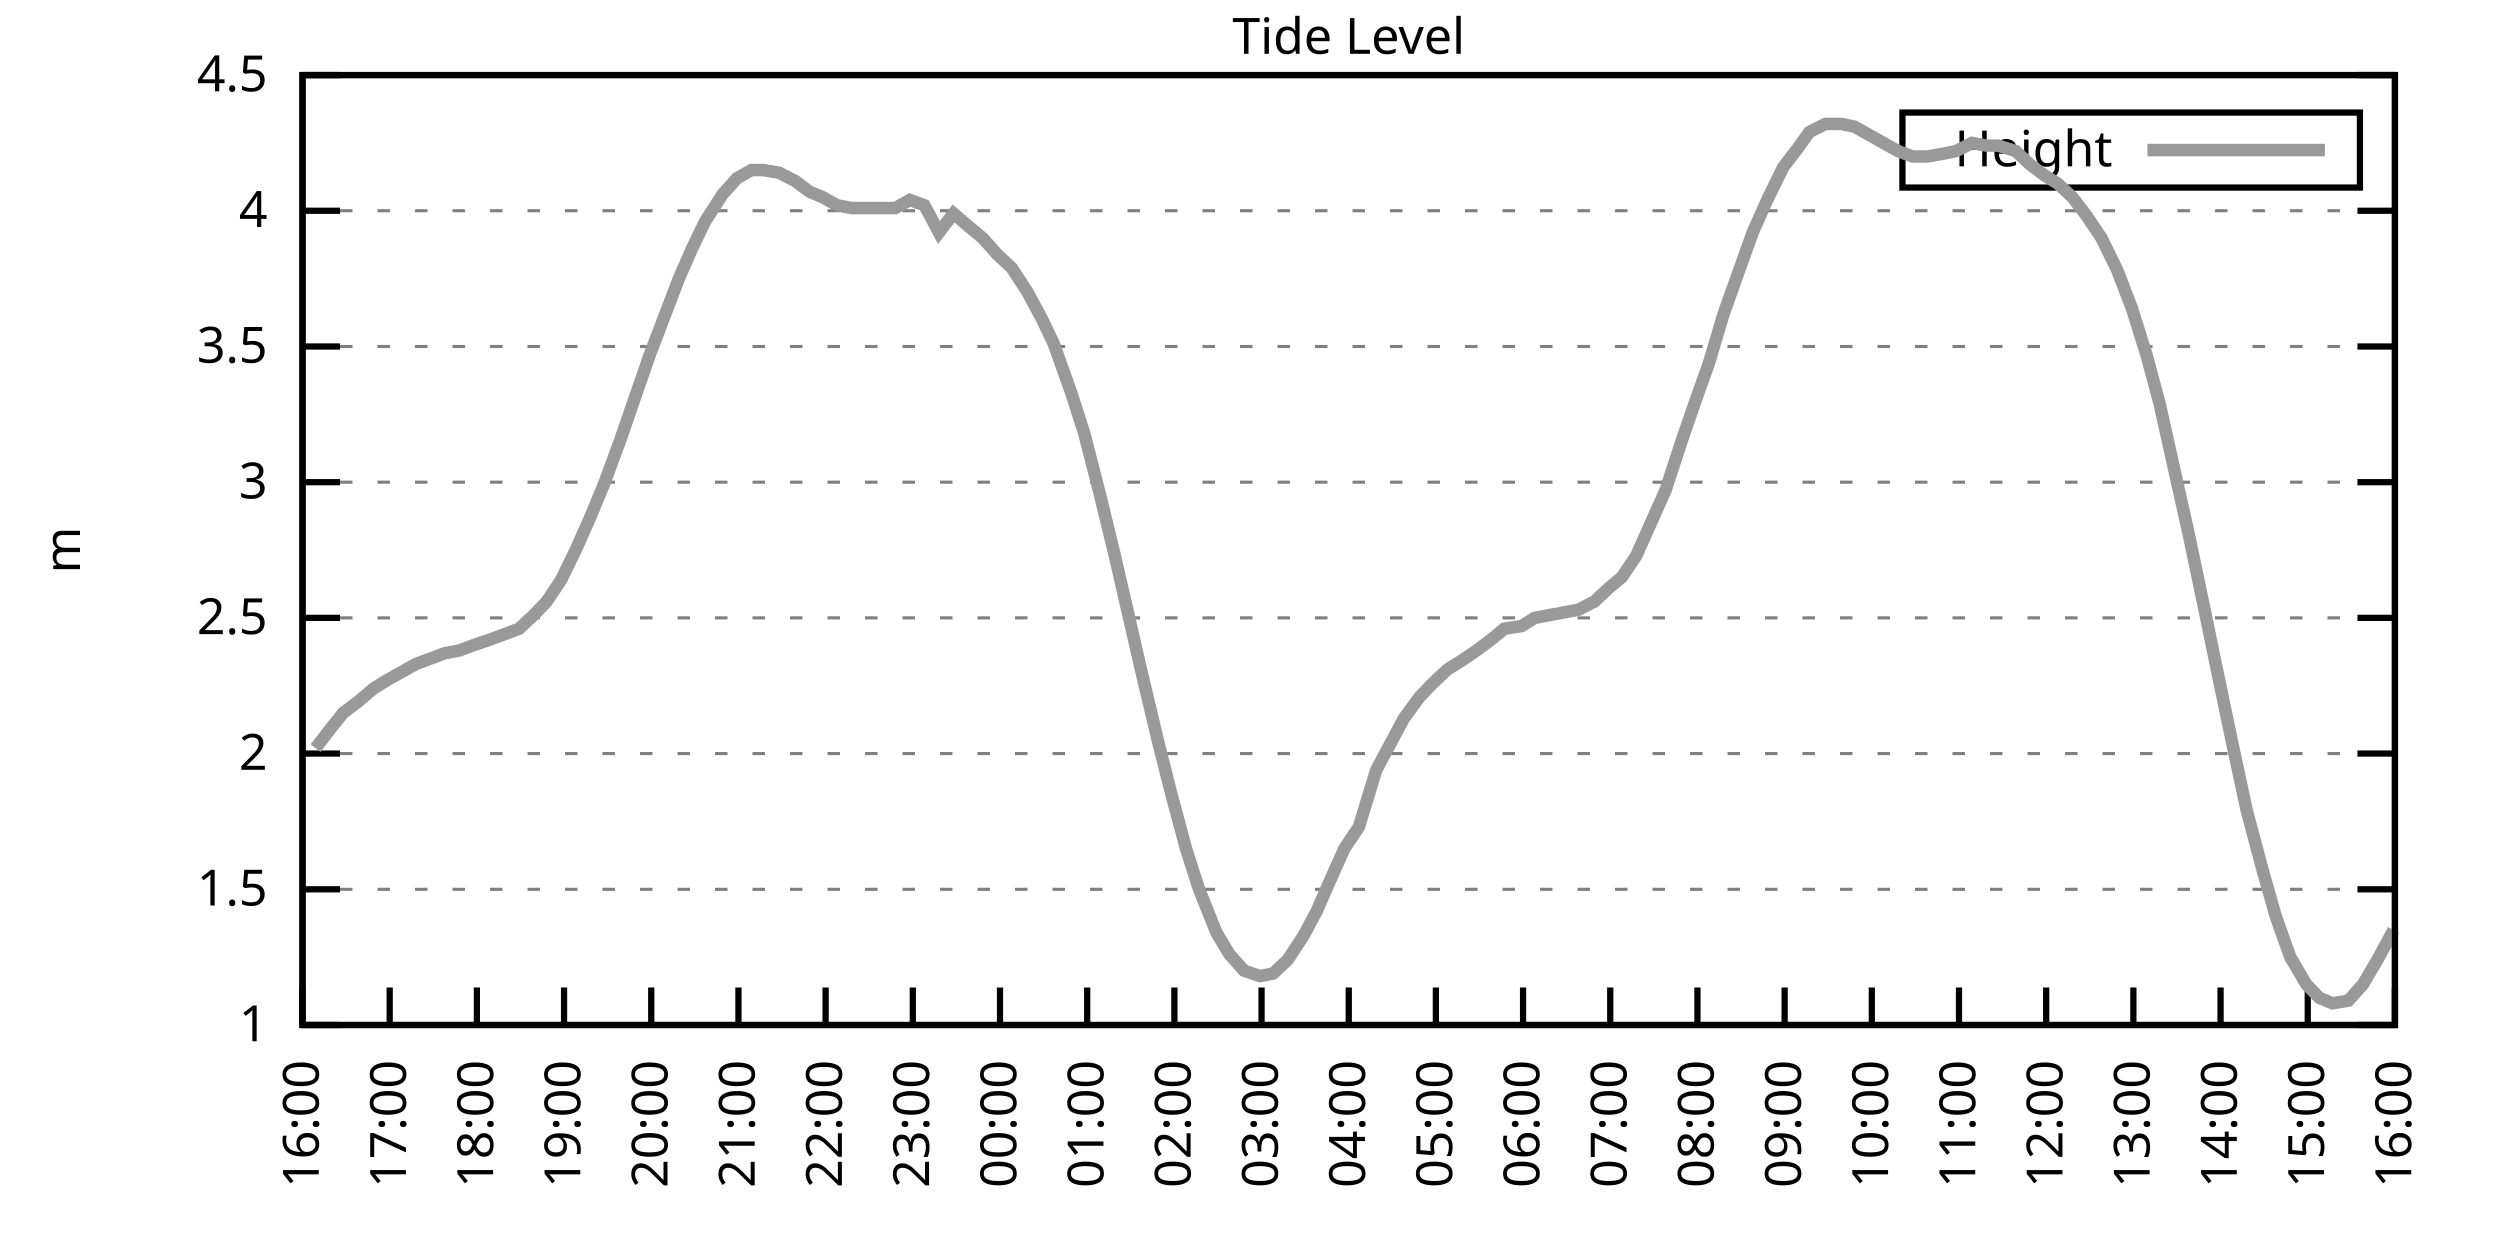
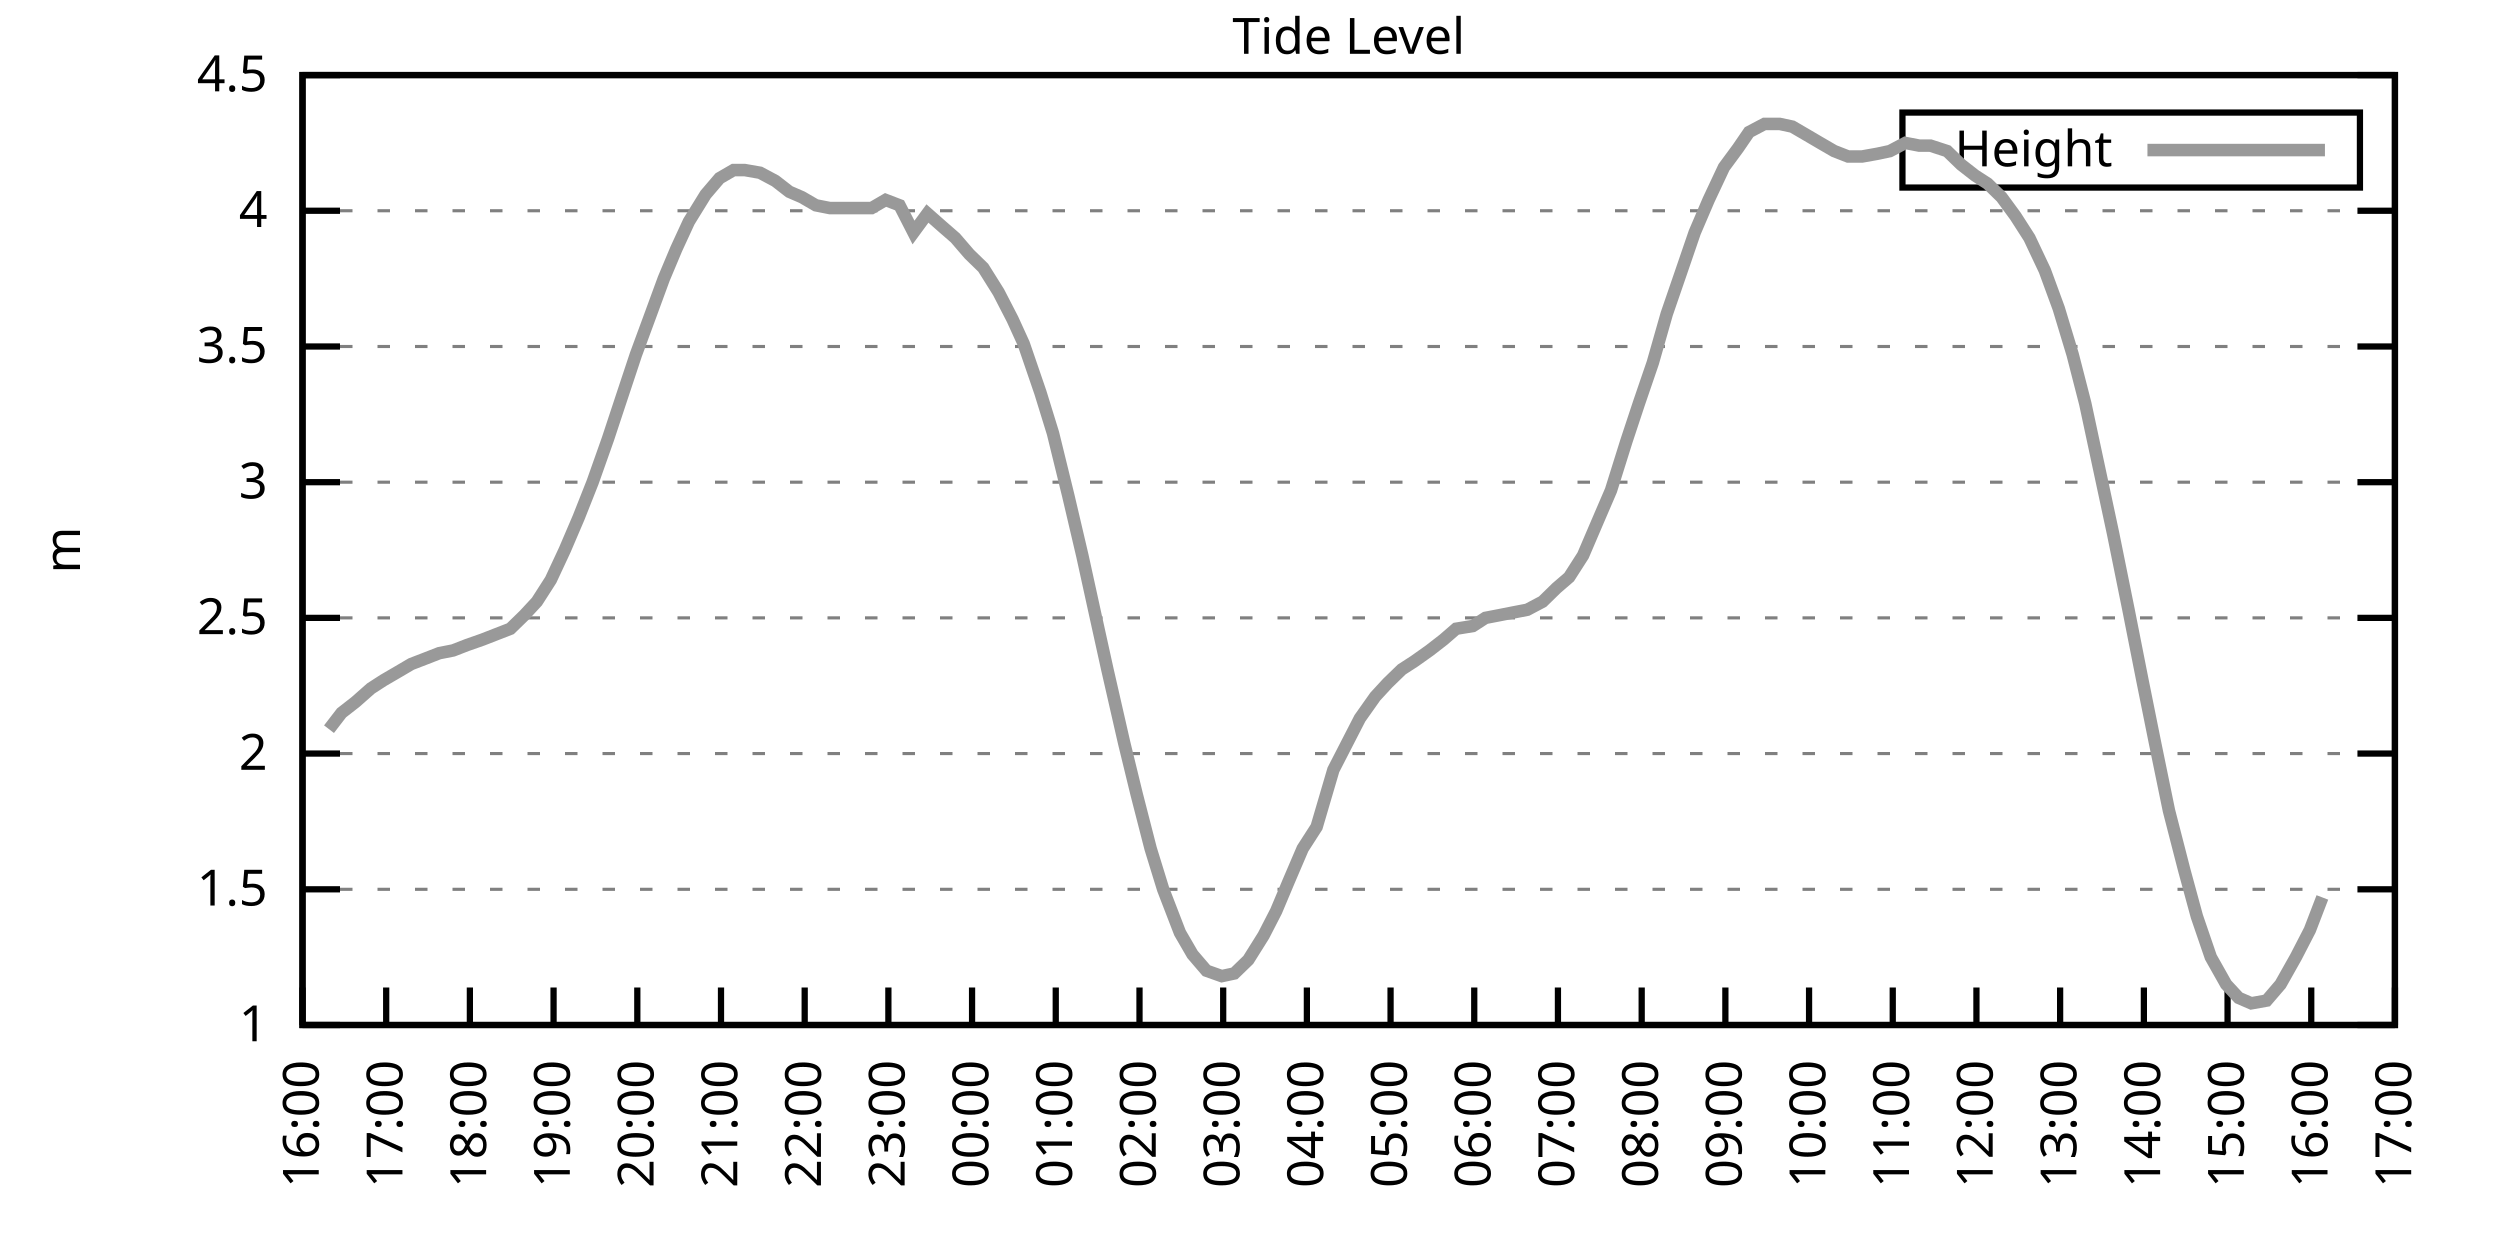
<svg xmlns="http://www.w3.org/2000/svg" xmlns:xlink="http://www.w3.org/1999/xlink" width="400" height="200" viewBox="0 0 400 200">
  <g id="gnuplot_canvas">
    <rect x="0" y="0" width="400" height="200" fill="none" />
    <defs>
      <circle id="gpDot" r="0.5" stroke-width="0.5" stroke="currentColor" />
      <path id="gpPt0" stroke-width="0.333" stroke="currentColor" d="M-1,0 h2 M0,-1 v2" />
      <path id="gpPt1" stroke-width="0.333" stroke="currentColor" d="M-1,-1 L1,1 M1,-1 L-1,1" />
      <path id="gpPt2" stroke-width="0.333" stroke="currentColor" d="M-1,0 L1,0 M0,-1 L0,1 M-1,-1 L1,1 M-1,1 L1,-1" />
      <rect id="gpPt3" stroke-width="0.333" stroke="currentColor" x="-1" y="-1" width="2" height="2" />
      <rect id="gpPt4" stroke-width="0.333" stroke="currentColor" fill="currentColor" x="-1" y="-1" width="2" height="2" />
      <circle id="gpPt5" stroke-width="0.333" stroke="currentColor" cx="0" cy="0" r="1" />
      <use xlink:href="#gpPt5" id="gpPt6" fill="currentColor" stroke="none" />
      <path id="gpPt7" stroke-width="0.333" stroke="currentColor" d="M0,-1.33 L-1.33,0.67 L1.33,0.67 z" />
      <use xlink:href="#gpPt7" id="gpPt8" fill="currentColor" stroke="none" />
      <use xlink:href="#gpPt7" id="gpPt9" stroke="currentColor" transform="rotate(180)" />
      <use xlink:href="#gpPt9" id="gpPt10" fill="currentColor" stroke="none" />
      <use xlink:href="#gpPt3" id="gpPt11" stroke="currentColor" transform="rotate(45)" />
      <use xlink:href="#gpPt11" id="gpPt12" fill="currentColor" stroke="none" />
      <path id="gpPt13" stroke-width="0.333" stroke="currentColor" d="M0,1.330 L1.265,0.411 L0.782,-1.067 L-0.782,-1.076 L-1.265,0.411 z" />
      <use xlink:href="#gpPt13" id="gpPt14" fill="currentColor" stroke="none" />
      <filter id="textbox" filterUnits="objectBoundingBox" x="0" y="0" height="1" width="1">
        <feFlood flood-color="white" flood-opacity="1" result="bgnd" />
        <feComposite in="SourceGraphic" in2="bgnd" operator="atop" />
      </filter>
      <filter id="greybox" filterUnits="objectBoundingBox" x="0" y="0" height="1" width="1">
        <feFlood flood-color="lightgrey" flood-opacity="1" result="grey" />
        <feComposite in="SourceGraphic" in2="grey" operator="atop" />
      </filter>
    </defs>
    <g fill="none" color="white" stroke="currentColor" stroke-width="1.00" stroke-linecap="butt" stroke-linejoin="miter">
</g>
    <g fill="none" color="black" stroke="currentColor" stroke-width="1.00" stroke-linecap="butt" stroke-linejoin="miter">
      <g stroke="none" shape-rendering="crispEdges">
        <polygon fill="rgb(255, 255, 255)" points="48.40,164.00 383.18,164.00 383.18,12.02 48.40,12.02 " />
      </g>
    </g>
    <g fill="none" color="black" stroke="currentColor" stroke-width="1.00" stroke-linecap="butt" stroke-linejoin="miter">
</g>
    <g fill="none" color="black" stroke="black" stroke-width="0.50" stroke-linecap="butt" stroke-linejoin="miter">
</g>
    <g fill="none" color="gray" stroke="currentColor" stroke-width="0.50" stroke-linecap="butt" stroke-linejoin="miter">
      <path stroke="gray" stroke-dasharray="2,4" class="gridline" d="M48.40,164.00 L383.19,164.00  " />
    </g>
    <g fill="none" color="gray" stroke="gray" stroke-width="1.00" stroke-linecap="butt" stroke-linejoin="miter">
</g>
    <g fill="none" color="black" stroke="currentColor" stroke-width="1.00" stroke-linecap="butt" stroke-linejoin="miter">
      <path stroke="black" d="M48.40,164.00 L54.40,164.00 M383.19,164.00 L377.19,164.00  " />
      <g transform="translate(42.80,166.60)" stroke="none" fill="black" font-family="Sans" font-size="8.00" text-anchor="end">
        <text>
          <tspan font-family="Sans"> 1</tspan>
        </text>
      </g>
    </g>
    <g fill="none" color="black" stroke="currentColor" stroke-width="1.00" stroke-linecap="butt" stroke-linejoin="miter">
</g>
    <g fill="none" color="black" stroke="black" stroke-width="0.50" stroke-linecap="butt" stroke-linejoin="miter">
</g>
    <g fill="none" color="gray" stroke="currentColor" stroke-width="0.50" stroke-linecap="butt" stroke-linejoin="miter">
      <path stroke="gray" stroke-dasharray="2,4" class="gridline" d="M48.40,142.29 L383.19,142.29  " />
    </g>
    <g fill="none" color="gray" stroke="gray" stroke-width="1.00" stroke-linecap="butt" stroke-linejoin="miter">
</g>
    <g fill="none" color="black" stroke="currentColor" stroke-width="1.00" stroke-linecap="butt" stroke-linejoin="miter">
      <path stroke="black" d="M48.40,142.29 L54.40,142.29 M383.19,142.29 L377.19,142.29  " />
      <g transform="translate(42.80,144.89)" stroke="none" fill="black" font-family="Sans" font-size="8.00" text-anchor="end">
        <text>
          <tspan font-family="Sans"> 1.5</tspan>
        </text>
      </g>
    </g>
    <g fill="none" color="black" stroke="currentColor" stroke-width="1.00" stroke-linecap="butt" stroke-linejoin="miter">
</g>
    <g fill="none" color="black" stroke="black" stroke-width="0.50" stroke-linecap="butt" stroke-linejoin="miter">
</g>
    <g fill="none" color="gray" stroke="currentColor" stroke-width="0.50" stroke-linecap="butt" stroke-linejoin="miter">
      <path stroke="gray" stroke-dasharray="2,4" class="gridline" d="M48.40,120.57 L383.19,120.57  " />
    </g>
    <g fill="none" color="gray" stroke="gray" stroke-width="1.00" stroke-linecap="butt" stroke-linejoin="miter">
</g>
    <g fill="none" color="black" stroke="currentColor" stroke-width="1.00" stroke-linecap="butt" stroke-linejoin="miter">
      <path stroke="black" d="M48.40,120.57 L54.40,120.57 M383.19,120.57 L377.19,120.57  " />
      <g transform="translate(42.80,123.17)" stroke="none" fill="black" font-family="Sans" font-size="8.00" text-anchor="end">
        <text>
          <tspan font-family="Sans"> 2</tspan>
        </text>
      </g>
    </g>
    <g fill="none" color="black" stroke="currentColor" stroke-width="1.00" stroke-linecap="butt" stroke-linejoin="miter">
</g>
    <g fill="none" color="black" stroke="black" stroke-width="0.50" stroke-linecap="butt" stroke-linejoin="miter">
</g>
    <g fill="none" color="gray" stroke="currentColor" stroke-width="0.50" stroke-linecap="butt" stroke-linejoin="miter">
      <path stroke="gray" stroke-dasharray="2,4" class="gridline" d="M48.40,98.86 L383.19,98.86  " />
    </g>
    <g fill="none" color="gray" stroke="gray" stroke-width="1.00" stroke-linecap="butt" stroke-linejoin="miter">
</g>
    <g fill="none" color="black" stroke="currentColor" stroke-width="1.00" stroke-linecap="butt" stroke-linejoin="miter">
      <path stroke="black" d="M48.40,98.86 L54.40,98.86 M383.19,98.86 L377.19,98.86  " />
      <g transform="translate(42.80,101.46)" stroke="none" fill="black" font-family="Sans" font-size="8.00" text-anchor="end">
        <text>
          <tspan font-family="Sans"> 2.5</tspan>
        </text>
      </g>
    </g>
    <g fill="none" color="black" stroke="currentColor" stroke-width="1.00" stroke-linecap="butt" stroke-linejoin="miter">
</g>
    <g fill="none" color="black" stroke="black" stroke-width="0.50" stroke-linecap="butt" stroke-linejoin="miter">
</g>
    <g fill="none" color="gray" stroke="currentColor" stroke-width="0.50" stroke-linecap="butt" stroke-linejoin="miter">
      <path stroke="gray" stroke-dasharray="2,4" class="gridline" d="M48.40,77.15 L383.19,77.15  " />
    </g>
    <g fill="none" color="gray" stroke="gray" stroke-width="1.00" stroke-linecap="butt" stroke-linejoin="miter">
</g>
    <g fill="none" color="black" stroke="currentColor" stroke-width="1.00" stroke-linecap="butt" stroke-linejoin="miter">
      <path stroke="black" d="M48.40,77.15 L54.40,77.15 M383.19,77.15 L377.19,77.15  " />
      <g transform="translate(42.80,79.75)" stroke="none" fill="black" font-family="Sans" font-size="8.00" text-anchor="end">
        <text>
          <tspan font-family="Sans"> 3</tspan>
        </text>
      </g>
    </g>
    <g fill="none" color="black" stroke="currentColor" stroke-width="1.00" stroke-linecap="butt" stroke-linejoin="miter">
</g>
    <g fill="none" color="black" stroke="black" stroke-width="0.50" stroke-linecap="butt" stroke-linejoin="miter">
</g>
    <g fill="none" color="gray" stroke="currentColor" stroke-width="0.50" stroke-linecap="butt" stroke-linejoin="miter">
      <path stroke="gray" stroke-dasharray="2,4" class="gridline" d="M48.40,55.44 L383.19,55.44  " />
    </g>
    <g fill="none" color="gray" stroke="gray" stroke-width="1.00" stroke-linecap="butt" stroke-linejoin="miter">
</g>
    <g fill="none" color="black" stroke="currentColor" stroke-width="1.00" stroke-linecap="butt" stroke-linejoin="miter">
      <path stroke="black" d="M48.40,55.44 L54.40,55.44 M383.19,55.44 L377.19,55.44  " />
      <g transform="translate(42.80,58.04)" stroke="none" fill="black" font-family="Sans" font-size="8.00" text-anchor="end">
        <text>
          <tspan font-family="Sans"> 3.5</tspan>
        </text>
      </g>
    </g>
    <g fill="none" color="black" stroke="currentColor" stroke-width="1.00" stroke-linecap="butt" stroke-linejoin="miter">
</g>
    <g fill="none" color="black" stroke="black" stroke-width="0.50" stroke-linecap="butt" stroke-linejoin="miter">
</g>
    <g fill="none" color="gray" stroke="currentColor" stroke-width="0.50" stroke-linecap="butt" stroke-linejoin="miter">
      <path stroke="gray" stroke-dasharray="2,4" class="gridline" d="M48.40,33.72 L383.19,33.72  " />
    </g>
    <g fill="none" color="gray" stroke="gray" stroke-width="1.00" stroke-linecap="butt" stroke-linejoin="miter">
</g>
    <g fill="none" color="black" stroke="currentColor" stroke-width="1.00" stroke-linecap="butt" stroke-linejoin="miter">
      <path stroke="black" d="M48.40,33.72 L54.40,33.72 M383.19,33.72 L377.19,33.72  " />
      <g transform="translate(42.80,36.32)" stroke="none" fill="black" font-family="Sans" font-size="8.00" text-anchor="end">
        <text>
          <tspan font-family="Sans"> 4</tspan>
        </text>
      </g>
    </g>
    <g fill="none" color="black" stroke="currentColor" stroke-width="1.00" stroke-linecap="butt" stroke-linejoin="miter">
</g>
    <g fill="none" color="black" stroke="black" stroke-width="0.50" stroke-linecap="butt" stroke-linejoin="miter">
</g>
    <g fill="none" color="gray" stroke="currentColor" stroke-width="0.50" stroke-linecap="butt" stroke-linejoin="miter">
      <path stroke="gray" stroke-dasharray="2,4" class="gridline" d="M48.40,12.01 L383.19,12.01  " />
    </g>
    <g fill="none" color="gray" stroke="gray" stroke-width="1.00" stroke-linecap="butt" stroke-linejoin="miter">
</g>
    <g fill="none" color="black" stroke="currentColor" stroke-width="1.00" stroke-linecap="butt" stroke-linejoin="miter">
      <path stroke="black" d="M48.40,12.01 L54.40,12.01 M383.19,12.01 L377.19,12.01  " />
      <g transform="translate(42.80,14.61)" stroke="none" fill="black" font-family="Sans" font-size="8.00" text-anchor="end">
        <text>
          <tspan font-family="Sans"> 4.5</tspan>
        </text>
      </g>
    </g>
    <g fill="none" color="black" stroke="currentColor" stroke-width="1.00" stroke-linecap="butt" stroke-linejoin="miter">
      <path stroke="black" d="M48.40,164.00 L48.40,158.00  " />
      <g transform="translate(51.00,169.60) rotate(270.00)" stroke="none" fill="black" font-family="Sans" font-size="8.00" text-anchor="end">
        <text>
          <tspan font-family="Sans">16:00</tspan>
        </text>
      </g>
    </g>
    <g fill="none" color="black" stroke="currentColor" stroke-width="1.00" stroke-linecap="butt" stroke-linejoin="miter">
-       <path stroke="black" d="M62.35,164.00 L62.35,158.00  " />
-       <g transform="translate(64.95,169.60) rotate(270.00)" stroke="none" fill="black" font-family="Sans" font-size="8.00" text-anchor="end">
+       <path stroke="black" d="M61.79,164.00 L61.79,158.00  " />
+       <g transform="translate(64.39,169.60) rotate(270.00)" stroke="none" fill="black" font-family="Sans" font-size="8.00" text-anchor="end">
        <text>
          <tspan font-family="Sans">17:00</tspan>
        </text>
      </g>
    </g>
    <g fill="none" color="black" stroke="currentColor" stroke-width="1.00" stroke-linecap="butt" stroke-linejoin="miter">
-       <path stroke="black" d="M76.30,164.00 L76.30,158.00  " />
-       <g transform="translate(78.90,169.60) rotate(270.00)" stroke="none" fill="black" font-family="Sans" font-size="8.00" text-anchor="end">
+       <path stroke="black" d="M75.18,164.00 L75.18,158.00  " />
+       <g transform="translate(77.78,169.60) rotate(270.00)" stroke="none" fill="black" font-family="Sans" font-size="8.00" text-anchor="end">
        <text>
          <tspan font-family="Sans">18:00</tspan>
        </text>
      </g>
    </g>
    <g fill="none" color="black" stroke="currentColor" stroke-width="1.00" stroke-linecap="butt" stroke-linejoin="miter">
-       <path stroke="black" d="M90.25,164.00 L90.25,158.00  " />
-       <g transform="translate(92.85,169.60) rotate(270.00)" stroke="none" fill="black" font-family="Sans" font-size="8.00" text-anchor="end">
+       <path stroke="black" d="M88.57,164.00 L88.57,158.00  " />
+       <g transform="translate(91.17,169.60) rotate(270.00)" stroke="none" fill="black" font-family="Sans" font-size="8.00" text-anchor="end">
        <text>
          <tspan font-family="Sans">19:00</tspan>
        </text>
      </g>
    </g>
    <g fill="none" color="black" stroke="currentColor" stroke-width="1.00" stroke-linecap="butt" stroke-linejoin="miter">
-       <path stroke="black" d="M104.20,164.00 L104.20,158.00  " />
-       <g transform="translate(106.80,169.60) rotate(270.00)" stroke="none" fill="black" font-family="Sans" font-size="8.00" text-anchor="end">
+       <path stroke="black" d="M101.97,164.00 L101.97,158.00  " />
+       <g transform="translate(104.57,169.60) rotate(270.00)" stroke="none" fill="black" font-family="Sans" font-size="8.00" text-anchor="end">
        <text>
          <tspan font-family="Sans">20:00</tspan>
        </text>
      </g>
    </g>
    <g fill="none" color="black" stroke="currentColor" stroke-width="1.00" stroke-linecap="butt" stroke-linejoin="miter">
-       <path stroke="black" d="M118.15,164.00 L118.15,158.00  " />
-       <g transform="translate(120.75,169.60) rotate(270.00)" stroke="none" fill="black" font-family="Sans" font-size="8.00" text-anchor="end">
+       <path stroke="black" d="M115.36,164.00 L115.36,158.00  " />
+       <g transform="translate(117.96,169.60) rotate(270.00)" stroke="none" fill="black" font-family="Sans" font-size="8.00" text-anchor="end">
        <text>
          <tspan font-family="Sans">21:00</tspan>
        </text>
      </g>
    </g>
    <g fill="none" color="black" stroke="currentColor" stroke-width="1.00" stroke-linecap="butt" stroke-linejoin="miter">
-       <path stroke="black" d="M132.10,164.00 L132.10,158.00  " />
-       <g transform="translate(134.70,169.60) rotate(270.00)" stroke="none" fill="black" font-family="Sans" font-size="8.00" text-anchor="end">
+       <path stroke="black" d="M128.75,164.00 L128.75,158.00  " />
+       <g transform="translate(131.35,169.60) rotate(270.00)" stroke="none" fill="black" font-family="Sans" font-size="8.00" text-anchor="end">
        <text>
          <tspan font-family="Sans">22:00</tspan>
        </text>
      </g>
    </g>
    <g fill="none" color="black" stroke="currentColor" stroke-width="1.00" stroke-linecap="butt" stroke-linejoin="miter">
-       <path stroke="black" d="M146.05,164.00 L146.05,158.00  " />
-       <g transform="translate(148.65,169.60) rotate(270.00)" stroke="none" fill="black" font-family="Sans" font-size="8.00" text-anchor="end">
+       <path stroke="black" d="M142.14,164.00 L142.14,158.00  " />
+       <g transform="translate(144.74,169.60) rotate(270.00)" stroke="none" fill="black" font-family="Sans" font-size="8.00" text-anchor="end">
        <text>
          <tspan font-family="Sans">23:00</tspan>
        </text>
      </g>
    </g>
    <g fill="none" color="black" stroke="currentColor" stroke-width="1.00" stroke-linecap="butt" stroke-linejoin="miter">
-       <path stroke="black" d="M160.00,164.00 L160.00,158.00  " />
-       <g transform="translate(162.60,169.60) rotate(270.00)" stroke="none" fill="black" font-family="Sans" font-size="8.00" text-anchor="end">
+       <path stroke="black" d="M155.53,164.00 L155.53,158.00  " />
+       <g transform="translate(158.13,169.60) rotate(270.00)" stroke="none" fill="black" font-family="Sans" font-size="8.00" text-anchor="end">
        <text>
          <tspan font-family="Sans">00:00</tspan>
        </text>
      </g>
    </g>
    <g fill="none" color="black" stroke="currentColor" stroke-width="1.00" stroke-linecap="butt" stroke-linejoin="miter">
-       <path stroke="black" d="M173.95,164.00 L173.95,158.00  " />
-       <g transform="translate(176.55,169.60) rotate(270.00)" stroke="none" fill="black" font-family="Sans" font-size="8.00" text-anchor="end">
+       <path stroke="black" d="M168.92,164.00 L168.92,158.00  " />
+       <g transform="translate(171.52,169.60) rotate(270.00)" stroke="none" fill="black" font-family="Sans" font-size="8.00" text-anchor="end">
        <text>
          <tspan font-family="Sans">01:00</tspan>
        </text>
      </g>
    </g>
    <g fill="none" color="black" stroke="currentColor" stroke-width="1.00" stroke-linecap="butt" stroke-linejoin="miter">
-       <path stroke="black" d="M187.90,164.00 L187.90,158.00  " />
-       <g transform="translate(190.50,169.60) rotate(270.00)" stroke="none" fill="black" font-family="Sans" font-size="8.00" text-anchor="end">
+       <path stroke="black" d="M182.32,164.00 L182.32,158.00  " />
+       <g transform="translate(184.92,169.60) rotate(270.00)" stroke="none" fill="black" font-family="Sans" font-size="8.00" text-anchor="end">
        <text>
          <tspan font-family="Sans">02:00</tspan>
        </text>
      </g>
    </g>
    <g fill="none" color="black" stroke="currentColor" stroke-width="1.00" stroke-linecap="butt" stroke-linejoin="miter">
-       <path stroke="black" d="M201.85,164.00 L201.85,158.00  " />
-       <g transform="translate(204.45,169.60) rotate(270.00)" stroke="none" fill="black" font-family="Sans" font-size="8.00" text-anchor="end">
+       <path stroke="black" d="M195.71,164.00 L195.71,158.00  " />
+       <g transform="translate(198.31,169.60) rotate(270.00)" stroke="none" fill="black" font-family="Sans" font-size="8.00" text-anchor="end">
        <text>
          <tspan font-family="Sans">03:00</tspan>
        </text>
      </g>
    </g>
    <g fill="none" color="black" stroke="currentColor" stroke-width="1.00" stroke-linecap="butt" stroke-linejoin="miter">
-       <path stroke="black" d="M215.80,164.00 L215.80,158.00  " />
-       <g transform="translate(218.40,169.60) rotate(270.00)" stroke="none" fill="black" font-family="Sans" font-size="8.00" text-anchor="end">
+       <path stroke="black" d="M209.10,164.00 L209.10,158.00  " />
+       <g transform="translate(211.70,169.60) rotate(270.00)" stroke="none" fill="black" font-family="Sans" font-size="8.00" text-anchor="end">
        <text>
          <tspan font-family="Sans">04:00</tspan>
        </text>
      </g>
    </g>
    <g fill="none" color="black" stroke="currentColor" stroke-width="1.00" stroke-linecap="butt" stroke-linejoin="miter">
-       <path stroke="black" d="M229.74,164.00 L229.74,158.00  " />
-       <g transform="translate(232.34,169.60) rotate(270.00)" stroke="none" fill="black" font-family="Sans" font-size="8.00" text-anchor="end">
+       <path stroke="black" d="M222.49,164.00 L222.49,158.00  " />
+       <g transform="translate(225.09,169.60) rotate(270.00)" stroke="none" fill="black" font-family="Sans" font-size="8.00" text-anchor="end">
        <text>
          <tspan font-family="Sans">05:00</tspan>
        </text>
      </g>
    </g>
    <g fill="none" color="black" stroke="currentColor" stroke-width="1.00" stroke-linecap="butt" stroke-linejoin="miter">
-       <path stroke="black" d="M243.69,164.00 L243.69,158.00  " />
-       <g transform="translate(246.29,169.60) rotate(270.00)" stroke="none" fill="black" font-family="Sans" font-size="8.00" text-anchor="end">
+       <path stroke="black" d="M235.88,164.00 L235.88,158.00  " />
+       <g transform="translate(238.48,169.60) rotate(270.00)" stroke="none" fill="black" font-family="Sans" font-size="8.00" text-anchor="end">
        <text>
          <tspan font-family="Sans">06:00</tspan>
        </text>
      </g>
    </g>
    <g fill="none" color="black" stroke="currentColor" stroke-width="1.00" stroke-linecap="butt" stroke-linejoin="miter">
-       <path stroke="black" d="M257.64,164.00 L257.64,158.00  " />
-       <g transform="translate(260.24,169.60) rotate(270.00)" stroke="none" fill="black" font-family="Sans" font-size="8.00" text-anchor="end">
+       <path stroke="black" d="M249.27,164.00 L249.27,158.00  " />
+       <g transform="translate(251.87,169.60) rotate(270.00)" stroke="none" fill="black" font-family="Sans" font-size="8.00" text-anchor="end">
        <text>
          <tspan font-family="Sans">07:00</tspan>
        </text>
      </g>
    </g>
    <g fill="none" color="black" stroke="currentColor" stroke-width="1.00" stroke-linecap="butt" stroke-linejoin="miter">
-       <path stroke="black" d="M271.59,164.00 L271.59,158.00  " />
-       <g transform="translate(274.19,169.60) rotate(270.00)" stroke="none" fill="black" font-family="Sans" font-size="8.00" text-anchor="end">
+       <path stroke="black" d="M262.67,164.00 L262.67,158.00  " />
+       <g transform="translate(265.27,169.60) rotate(270.00)" stroke="none" fill="black" font-family="Sans" font-size="8.00" text-anchor="end">
        <text>
          <tspan font-family="Sans">08:00</tspan>
        </text>
      </g>
    </g>
    <g fill="none" color="black" stroke="currentColor" stroke-width="1.00" stroke-linecap="butt" stroke-linejoin="miter">
-       <path stroke="black" d="M285.54,164.00 L285.54,158.00  " />
-       <g transform="translate(288.14,169.60) rotate(270.00)" stroke="none" fill="black" font-family="Sans" font-size="8.00" text-anchor="end">
+       <path stroke="black" d="M276.06,164.00 L276.06,158.00  " />
+       <g transform="translate(278.66,169.60) rotate(270.00)" stroke="none" fill="black" font-family="Sans" font-size="8.00" text-anchor="end">
        <text>
          <tspan font-family="Sans">09:00</tspan>
        </text>
      </g>
    </g>
    <g fill="none" color="black" stroke="currentColor" stroke-width="1.00" stroke-linecap="butt" stroke-linejoin="miter">
-       <path stroke="black" d="M299.49,164.00 L299.49,158.00  " />
-       <g transform="translate(302.09,169.60) rotate(270.00)" stroke="none" fill="black" font-family="Sans" font-size="8.00" text-anchor="end">
+       <path stroke="black" d="M289.45,164.00 L289.45,158.00  " />
+       <g transform="translate(292.05,169.60) rotate(270.00)" stroke="none" fill="black" font-family="Sans" font-size="8.00" text-anchor="end">
        <text>
          <tspan font-family="Sans">10:00</tspan>
        </text>
      </g>
    </g>
    <g fill="none" color="black" stroke="currentColor" stroke-width="1.00" stroke-linecap="butt" stroke-linejoin="miter">
-       <path stroke="black" d="M313.44,164.00 L313.44,158.00  " />
-       <g transform="translate(316.04,169.60) rotate(270.00)" stroke="none" fill="black" font-family="Sans" font-size="8.00" text-anchor="end">
+       <path stroke="black" d="M302.84,164.00 L302.84,158.00  " />
+       <g transform="translate(305.44,169.60) rotate(270.00)" stroke="none" fill="black" font-family="Sans" font-size="8.00" text-anchor="end">
        <text>
          <tspan font-family="Sans">11:00</tspan>
        </text>
      </g>
    </g>
    <g fill="none" color="black" stroke="currentColor" stroke-width="1.00" stroke-linecap="butt" stroke-linejoin="miter">
-       <path stroke="black" d="M327.39,164.00 L327.39,158.00  " />
-       <g transform="translate(329.99,169.60) rotate(270.00)" stroke="none" fill="black" font-family="Sans" font-size="8.00" text-anchor="end">
+       <path stroke="black" d="M316.23,164.00 L316.23,158.00  " />
+       <g transform="translate(318.83,169.60) rotate(270.00)" stroke="none" fill="black" font-family="Sans" font-size="8.00" text-anchor="end">
        <text>
          <tspan font-family="Sans">12:00</tspan>
        </text>
      </g>
    </g>
    <g fill="none" color="black" stroke="currentColor" stroke-width="1.00" stroke-linecap="butt" stroke-linejoin="miter">
-       <path stroke="black" d="M341.34,164.00 L341.34,158.00  " />
-       <g transform="translate(343.94,169.60) rotate(270.00)" stroke="none" fill="black" font-family="Sans" font-size="8.00" text-anchor="end">
+       <path stroke="black" d="M329.62,164.00 L329.62,158.00  " />
+       <g transform="translate(332.22,169.60) rotate(270.00)" stroke="none" fill="black" font-family="Sans" font-size="8.00" text-anchor="end">
        <text>
          <tspan font-family="Sans">13:00</tspan>
        </text>
      </g>
    </g>
    <g fill="none" color="black" stroke="currentColor" stroke-width="1.00" stroke-linecap="butt" stroke-linejoin="miter">
-       <path stroke="black" d="M355.29,164.00 L355.29,158.00  " />
-       <g transform="translate(357.89,169.60) rotate(270.00)" stroke="none" fill="black" font-family="Sans" font-size="8.00" text-anchor="end">
+       <path stroke="black" d="M343.02,164.00 L343.02,158.00  " />
+       <g transform="translate(345.62,169.60) rotate(270.00)" stroke="none" fill="black" font-family="Sans" font-size="8.00" text-anchor="end">
        <text>
          <tspan font-family="Sans">14:00</tspan>
        </text>
      </g>
    </g>
    <g fill="none" color="black" stroke="currentColor" stroke-width="1.00" stroke-linecap="butt" stroke-linejoin="miter">
-       <path stroke="black" d="M369.24,164.00 L369.24,158.00  " />
-       <g transform="translate(371.84,169.60) rotate(270.00)" stroke="none" fill="black" font-family="Sans" font-size="8.00" text-anchor="end">
+       <path stroke="black" d="M356.41,164.00 L356.41,158.00  " />
+       <g transform="translate(359.01,169.60) rotate(270.00)" stroke="none" fill="black" font-family="Sans" font-size="8.00" text-anchor="end">
        <text>
          <tspan font-family="Sans">15:00</tspan>
+         </text>
+       </g>
+     </g>
+     <g fill="none" color="black" stroke="currentColor" stroke-width="1.00" stroke-linecap="butt" stroke-linejoin="miter">
+       <path stroke="black" d="M369.80,164.00 L369.80,158.00  " />
+       <g transform="translate(372.40,169.60) rotate(270.00)" stroke="none" fill="black" font-family="Sans" font-size="8.00" text-anchor="end">
+         <text>
+           <tspan font-family="Sans">16:00</tspan>
        </text>
      </g>
    </g>
    <g fill="none" color="black" stroke="currentColor" stroke-width="1.00" stroke-linecap="butt" stroke-linejoin="miter">
      <path stroke="black" d="M383.19,164.00 L383.19,158.00  " />
      <g transform="translate(385.79,169.60) rotate(270.00)" stroke="none" fill="black" font-family="Sans" font-size="8.00" text-anchor="end">
        <text>
-           <tspan font-family="Sans">16:00</tspan>
+           <tspan font-family="Sans">17:00</tspan>
        </text>
      </g>
    </g>
    <g fill="none" color="black" stroke="currentColor" stroke-width="1.00" stroke-linecap="butt" stroke-linejoin="miter">
</g>
    <g fill="none" color="black" stroke="currentColor" stroke-width="1.00" stroke-linecap="butt" stroke-linejoin="miter">
      <path stroke="black" d="M48.40,12.01 L48.40,164.00 L383.19,164.00 L383.19,12.01 L48.40,12.01 Z  " />
    </g>
    <g fill="none" color="black" stroke="currentColor" stroke-width="1.00" stroke-linecap="butt" stroke-linejoin="miter">
</g>
    <g fill="none" color="black" stroke="currentColor" stroke-width="1.00" stroke-linecap="butt" stroke-linejoin="miter">
      <path stroke="black" d="M304.39,30.01 L304.39,18.01 L377.59,18.01 L377.59,30.01 L304.39,30.01 Z  " />
    </g>
    <g id="Tide_level_plot_1">
      <g fill="none" color="white" stroke="black" stroke-width="2.00" stroke-linecap="butt" stroke-linejoin="miter">
</g>
      <g fill="none" color="black" stroke="currentColor" stroke-width="2.00" stroke-linecap="butt" stroke-linejoin="miter">
        <g transform="translate(337.99,26.61)" stroke="none" fill="black" font-family="Sans" font-size="8.00" text-anchor="end">
          <text>
            <tspan font-family="Sans">Height</tspan>
          </text>
        </g>
      </g>
      <g fill="none" color="black" stroke="currentColor" stroke-width="2.00" stroke-linecap="butt" stroke-linejoin="miter">
-         <path stroke="rgb(153, 153, 153)" d="M343.59,24.01 L371.99,24.01 M50.49,119.71 L52.82,116.67 L54.91,114.06 L57.23,112.32 L59.79,110.15 L61.88,108.85   L64.21,107.55 L66.53,106.24 L68.86,105.38 L71.18,104.51 L73.51,104.07 L75.83,103.20 L78.39,102.34 L80.72,101.47   L83.04,100.60 L85.37,98.43 L87.46,96.26 L89.78,92.78 L92.11,88.00 L94.43,82.79 L96.76,77.15 L99.32,70.20   L101.41,64.12 L103.97,56.74 L106.29,50.66 L108.62,44.58 L110.71,39.80 L112.80,35.46 L115.59,31.12 L117.92,28.51   L120.24,27.21 L122.10,27.21 L124.66,27.64 L127.22,28.95 L129.54,30.68 L131.63,31.55 L133.96,32.85 L136.28,33.29   L138.61,33.29 L141.16,33.29 L143.26,33.29 L145.58,31.99 L147.91,32.85 L150.23,37.20 L152.56,34.16 L155.11,36.33   L157.21,38.07 L159.53,40.67 L161.86,42.84 L164.41,46.75 L166.74,51.09 L168.60,55.00 L171.39,62.82 L173.48,69.33   L176.04,79.32 L178.36,88.87 L180.46,97.99 L182.55,107.11 L185.34,118.84 L187.43,127.09 L189.76,135.77 L191.85,142.29   L194.64,149.24 L196.73,152.71 L199.06,155.31 L201.61,156.18 L203.71,155.75 L206.03,153.58 L208.59,149.67 L210.68,145.76   L212.77,140.98 L215.10,135.77 L217.42,132.30 L220.21,123.18 L222.54,118.84 L224.63,114.93 L227.19,111.45 L229.28,109.28   L231.60,107.11 L233.70,105.81 L236.25,104.07 L238.58,102.34 L240.67,100.60 L243.46,100.16 L245.55,98.86 L247.88,98.43   L250.20,97.99 L252.53,97.56 L255.09,96.26 L257.41,94.08 L259.50,92.35 L261.83,88.87 L264.15,83.66 L266.48,78.45   L269.04,70.63 L271.13,64.56 L273.45,58.04 L275.78,50.22 L278.10,43.71 L280.43,37.20 L282.75,31.99 L285.31,26.77   L287.64,23.73 L289.50,21.13 L292.05,19.83 L294.61,19.83 L296.70,20.26 L299.03,21.56 L301.35,22.87 L303.68,24.17   L306.00,25.04 L308.33,25.04 L310.88,24.60 L312.98,24.17 L315.53,22.87 L317.86,23.30 L319.72,23.30 L322.51,24.17   L324.83,26.34 L327.16,28.08 L329.25,29.38 L331.58,31.55 L333.90,34.59 L336.23,38.07 L338.78,43.28 L341.11,49.36   L343.43,56.74 L345.53,64.56 L347.85,74.98 L350.18,85.40 L352.73,97.56 L355.06,108.85 L357.15,118.84 L359.48,129.69   L362.03,139.25 L364.13,146.63 L366.45,153.14 L369.01,157.49 L371.10,159.66 L373.19,160.53 L375.75,160.09 L378.08,157.49   L380.63,153.14 L382.96,148.80  " />
+         <path stroke="rgb(153, 153, 153)" d="M343.59,24.01 L371.99,24.01 M52.64,116.67 L54.65,114.06 L56.88,112.32 L59.34,110.15 L61.35,108.85 L63.58,107.55   L65.81,106.24 L68.04,105.38 L70.27,104.51 L72.50,104.07 L74.74,103.20 L77.19,102.34 L79.42,101.47 L81.66,100.60   L83.89,98.43 L85.90,96.26 L88.13,92.78 L90.36,88.00 L92.59,82.79 L94.82,77.15 L97.28,70.20 L99.29,64.12   L101.74,56.74 L103.98,50.66 L106.21,44.58 L108.22,39.80 L110.22,35.46 L112.90,31.12 L115.13,28.51 L117.37,27.21   L119.15,27.21 L121.61,27.64 L124.06,28.95 L126.29,30.68 L128.30,31.55 L130.54,32.85 L132.77,33.29 L135.00,33.29   L137.45,33.29 L139.46,33.29 L141.69,31.99 L143.93,32.85 L146.16,37.20 L148.39,34.16 L150.85,36.33 L152.85,38.07   L155.09,40.67 L157.32,42.84 L159.77,46.75 L162.01,51.09 L163.79,55.00 L166.47,62.82 L168.48,69.33 L170.93,79.32   L173.17,88.87 L175.17,97.99 L177.18,107.11 L179.86,118.84 L181.87,127.09 L184.10,135.77 L186.11,142.29 L188.79,149.24   L190.80,152.71 L193.03,155.31 L195.48,156.18 L197.49,155.75 L199.73,153.58 L202.18,149.67 L204.19,145.76 L206.20,140.98   L208.43,135.77 L210.66,132.30 L213.34,123.18 L215.57,118.84 L217.58,114.93 L220.04,111.45 L222.04,109.28 L224.28,107.11   L226.29,105.81 L228.74,104.07 L230.97,102.34 L232.98,100.60 L235.66,100.16 L237.67,98.86 L239.90,98.43 L242.13,97.99   L244.36,97.56 L246.82,96.26 L249.05,94.08 L251.06,92.35 L253.29,88.87 L255.52,83.66 L257.76,78.45 L260.21,70.63   L262.22,64.56 L264.45,58.04 L266.68,50.22 L268.92,43.71 L271.15,37.20 L273.38,31.99 L275.83,26.77 L278.07,23.73   L279.85,21.13 L282.31,19.83 L284.76,19.83 L286.77,20.26 L289.00,21.56 L291.23,22.87 L293.47,24.17 L295.70,25.04   L297.93,25.04 L300.39,24.60 L302.39,24.17 L304.85,22.87 L307.08,23.30 L308.87,23.30 L311.54,24.17 L313.78,26.34   L316.01,28.08 L318.02,29.38 L320.25,31.55 L322.48,34.59 L324.71,38.07 L327.17,43.28 L329.40,49.36 L331.63,56.74   L333.64,64.56 L335.87,74.98 L338.10,85.40 L340.56,97.56 L342.79,108.85 L344.80,118.84 L347.03,129.69 L349.49,139.25   L351.50,146.63 L353.73,153.14 L356.18,157.49 L358.19,159.66 L360.20,160.53 L362.66,160.09 L364.89,157.49 L367.34,153.14   L369.58,148.80 L371.58,143.59  " />
      </g>
    </g>
    <g fill="none" color="black" stroke="currentColor" stroke-width="2.00" stroke-linecap="butt" stroke-linejoin="miter">
</g>
    <g fill="none" color="black" stroke="black" stroke-width="1.00" stroke-linecap="butt" stroke-linejoin="miter">
</g>
    <g fill="none" color="black" stroke="currentColor" stroke-width="1.00" stroke-linecap="butt" stroke-linejoin="miter">
      <path stroke="black" d="M48.40,12.01 L48.40,164.00 L383.19,164.00 L383.19,12.01 L48.40,12.01 Z  " />
      <g transform="translate(12.80,88.01) rotate(270.00)" stroke="none" fill="black" font-family="Sans" font-size="8.00" text-anchor="middle">
        <text>
          <tspan font-family="Sans">m</tspan>
        </text>
      </g>
    </g>
    <g fill="none" color="black" stroke="currentColor" stroke-width="1.00" stroke-linecap="butt" stroke-linejoin="miter">
</g>
    <g fill="none" color="black" stroke="currentColor" stroke-width="1.00" stroke-linecap="butt" stroke-linejoin="miter">
      <g transform="translate(215.79,8.61)" stroke="none" fill="black" font-family="Sans" font-size="8.00" text-anchor="middle">
        <text>
          <tspan font-family="Sans">Tide Level</tspan>
        </text>
      </g>
    </g>
    <g fill="none" color="black" stroke="currentColor" stroke-width="1.00" stroke-linecap="butt" stroke-linejoin="miter">
</g>
  </g>
</svg>
